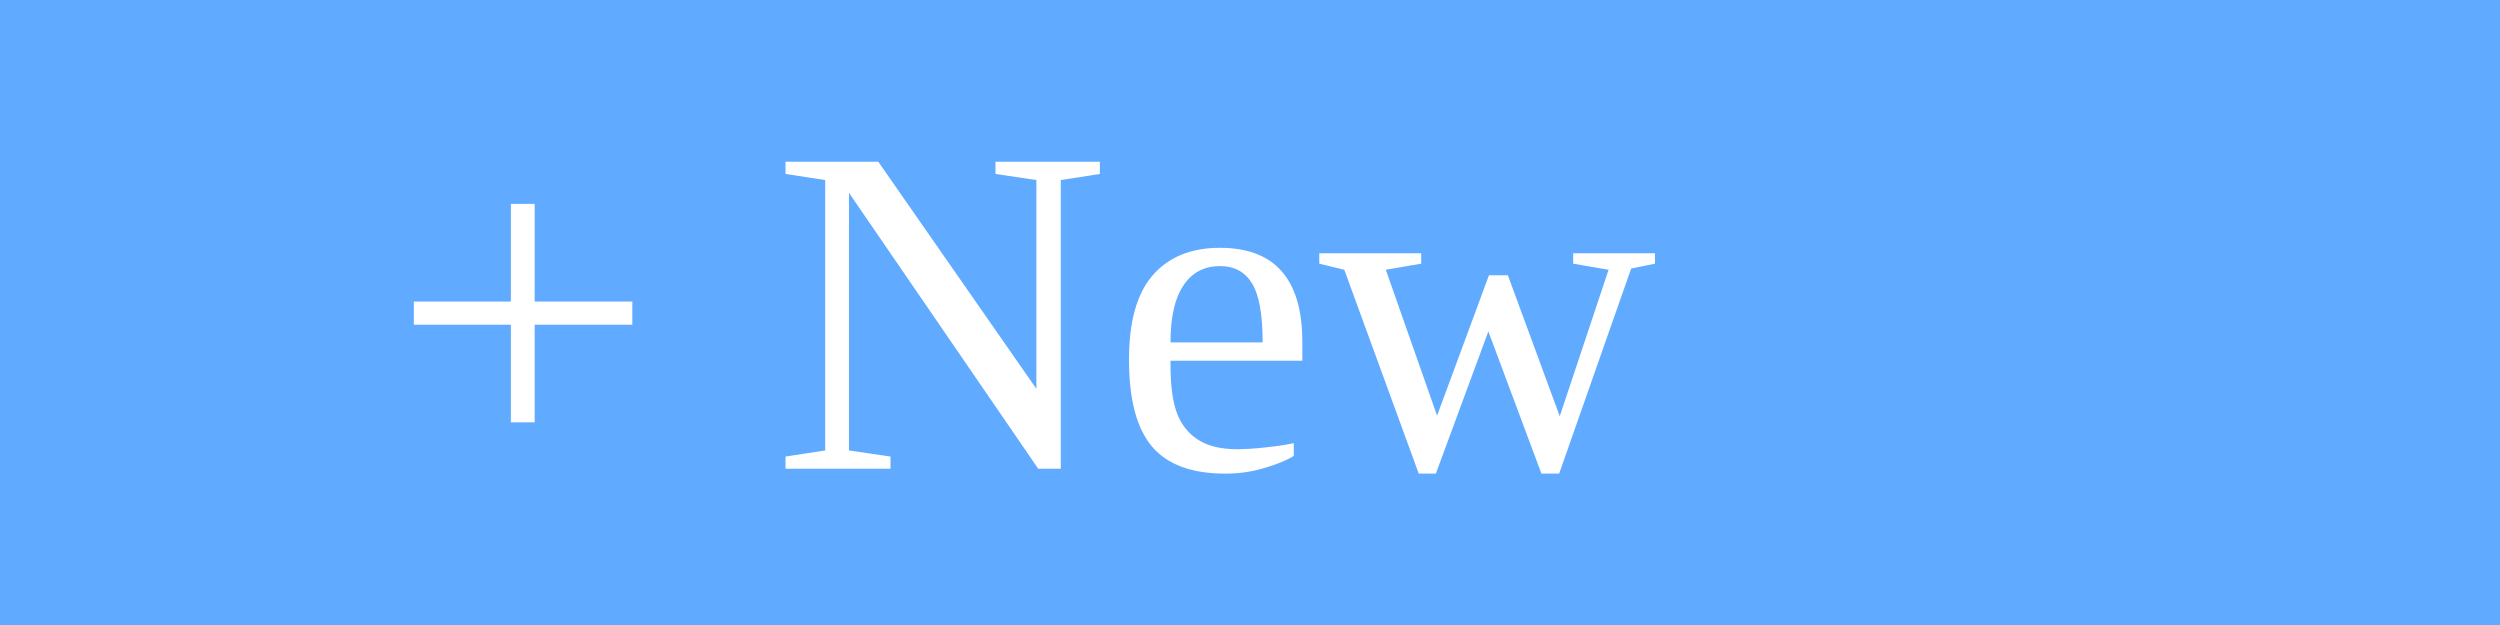
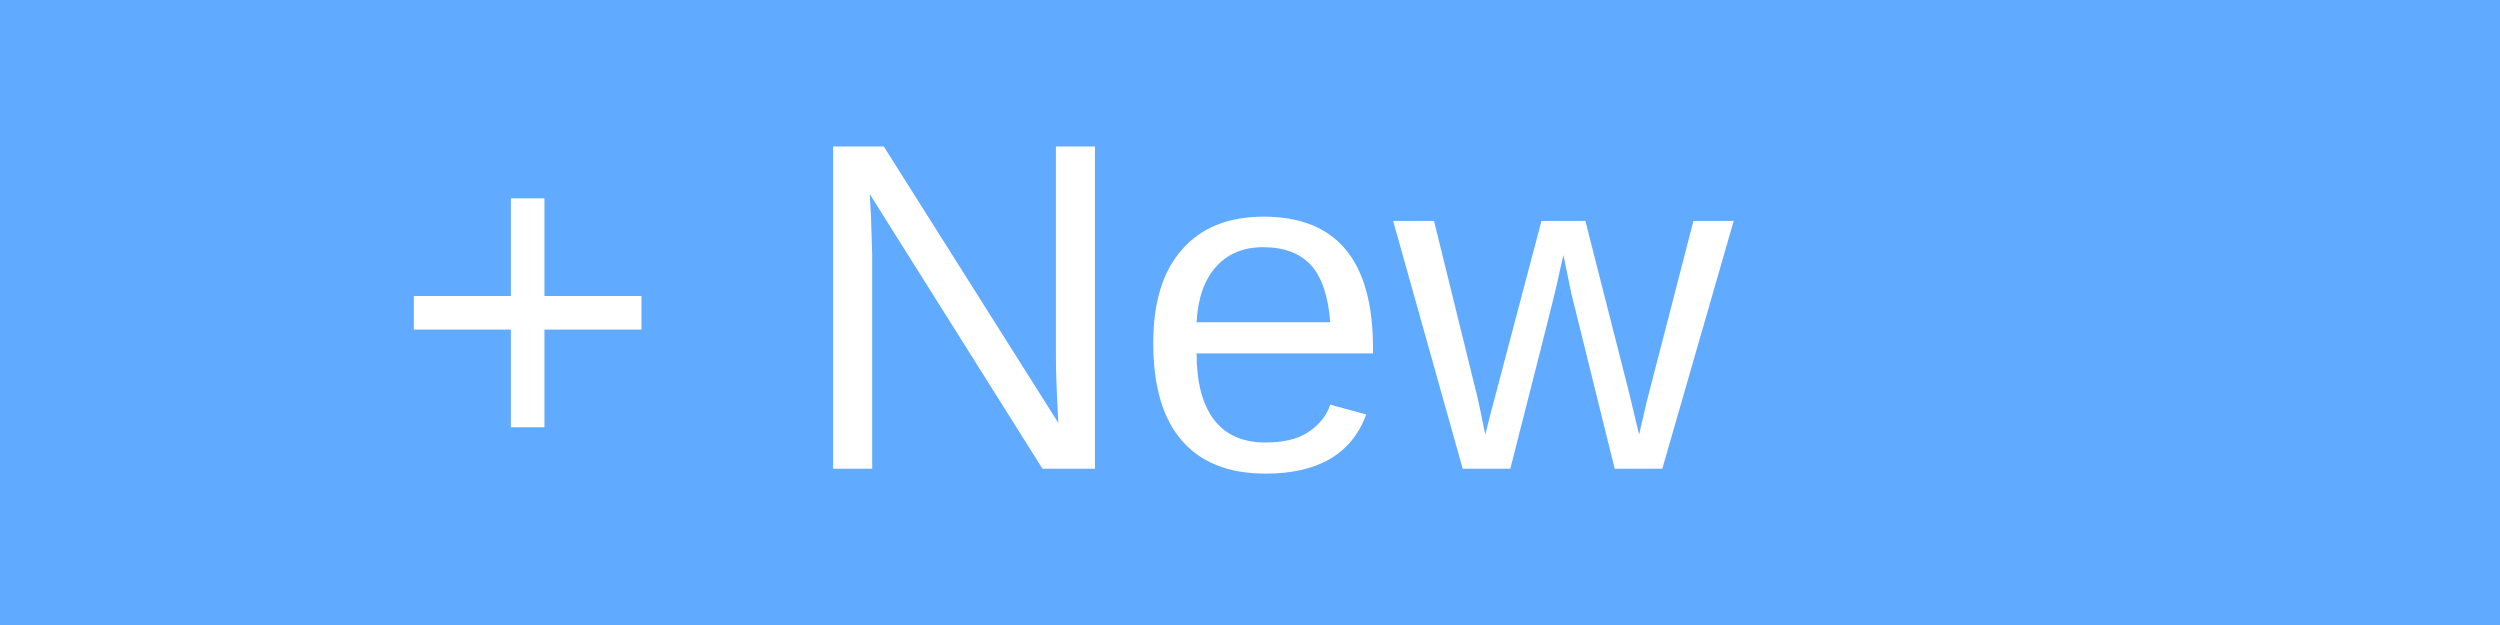
<svg xmlns="http://www.w3.org/2000/svg">
  <rect width="64" height="16" fill="#60AAFF" />
-   <text fill="white" x="10" y="12" font-family="inherit">
-         + New
-     </text>
+   <text fill="white" x="10" y="12" font-family="Arial,Helvetica,sans-serif">+ New</text>
</svg>
